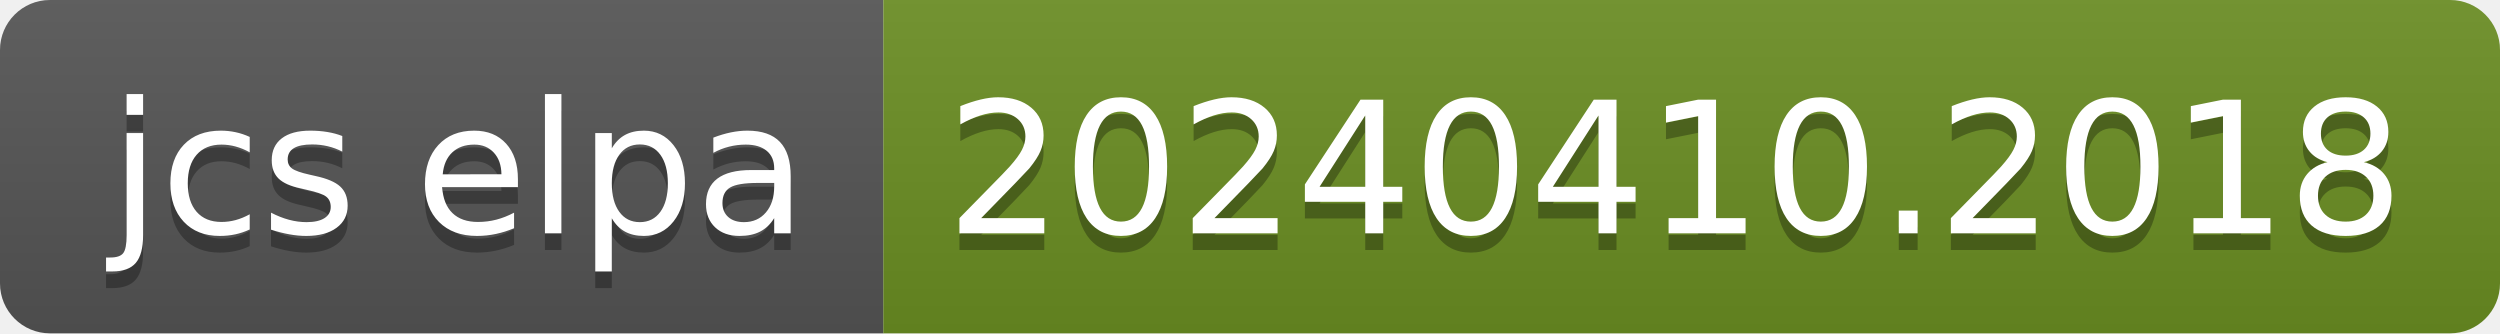
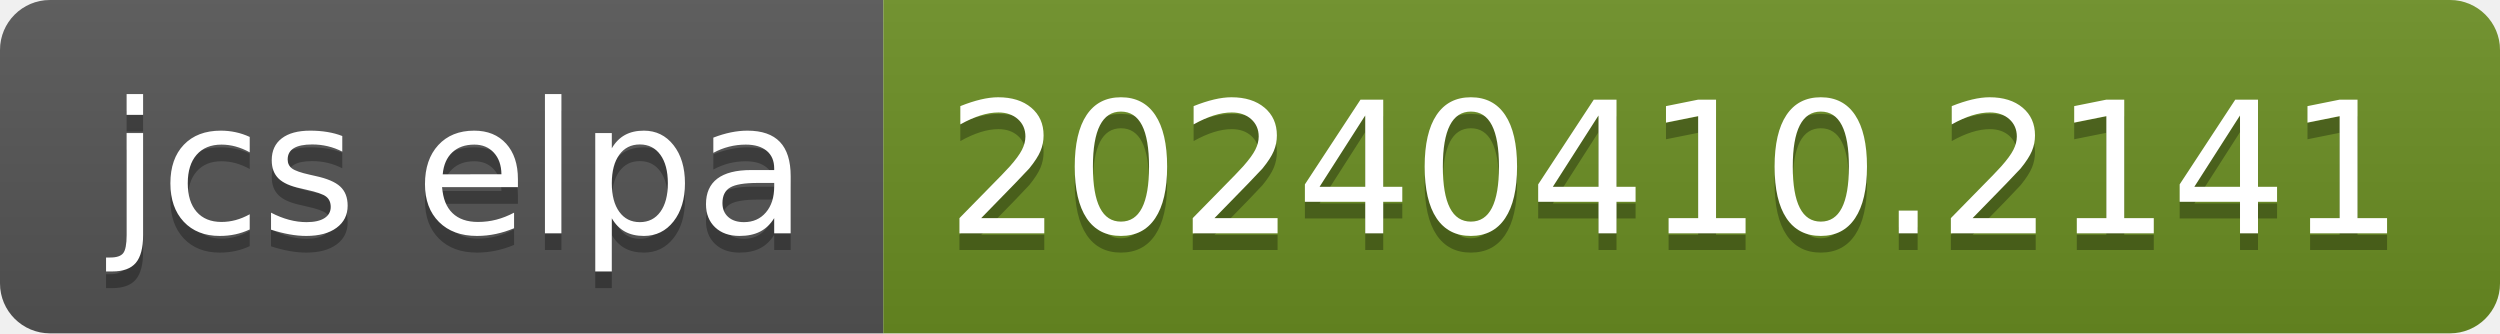
- <svg xmlns="http://www.w3.org/2000/svg" width="150" height="20" role="img" aria-label="jcs elpa: 20240410.2018">
+ <svg xmlns="http://www.w3.org/2000/svg" width="150" height="20" role="img" aria-label="jcs elpa: 20240410.2141">
  <linearGradient id="s" x2="0" y2="100%">
    <stop offset="0" stop-color="#bbb" stop-opacity=".1" />
    <stop offset="1" stop-opacity=".1" />
  </linearGradient>
  <clipPath id="r">
    <rect width="150" height="20" rx="3" fill="#fff" />
  </clipPath>
  <g clip-path="url(#r)">
    <rect width="53" height="20" fill="#555" />
    <rect x="53" width="97" height="20" fill="#6b8e23" />
    <rect width="150" height="20" fill="url(#s)" />
  </g>
  <g fill="#fff" text-anchor="middle" font-family="Verdana,Geneva,DejaVu Sans,sans-serif" text-rendering="geometricPrecision" font-size="110">
    <text aria-hidden="true" x="275" y="150" fill="#010101" fill-opacity=".3" transform="scale(.1)" textLength="430">jcs elpa</text>
    <text x="275" y="140" transform="scale(.1)" fill="#fff" textLength="430">jcs elpa</text>
-     <text aria-hidden="true" x="1005" y="150" fill="#010101" fill-opacity=".3" transform="scale(.1)" textLength="870">20240410.2018</text>
-     <text x="1005" y="140" transform="scale(.1)" fill="#fff" textLength="870">20240410.2018</text>
+     <text aria-hidden="true" x="1005" y="150" fill="#010101" fill-opacity=".3" transform="scale(.1)" textLength="870">20240410.2141</text>
+     <text x="1005" y="140" transform="scale(.1)" fill="#fff" textLength="870">20240410.2141</text>
  </g>
</svg>
